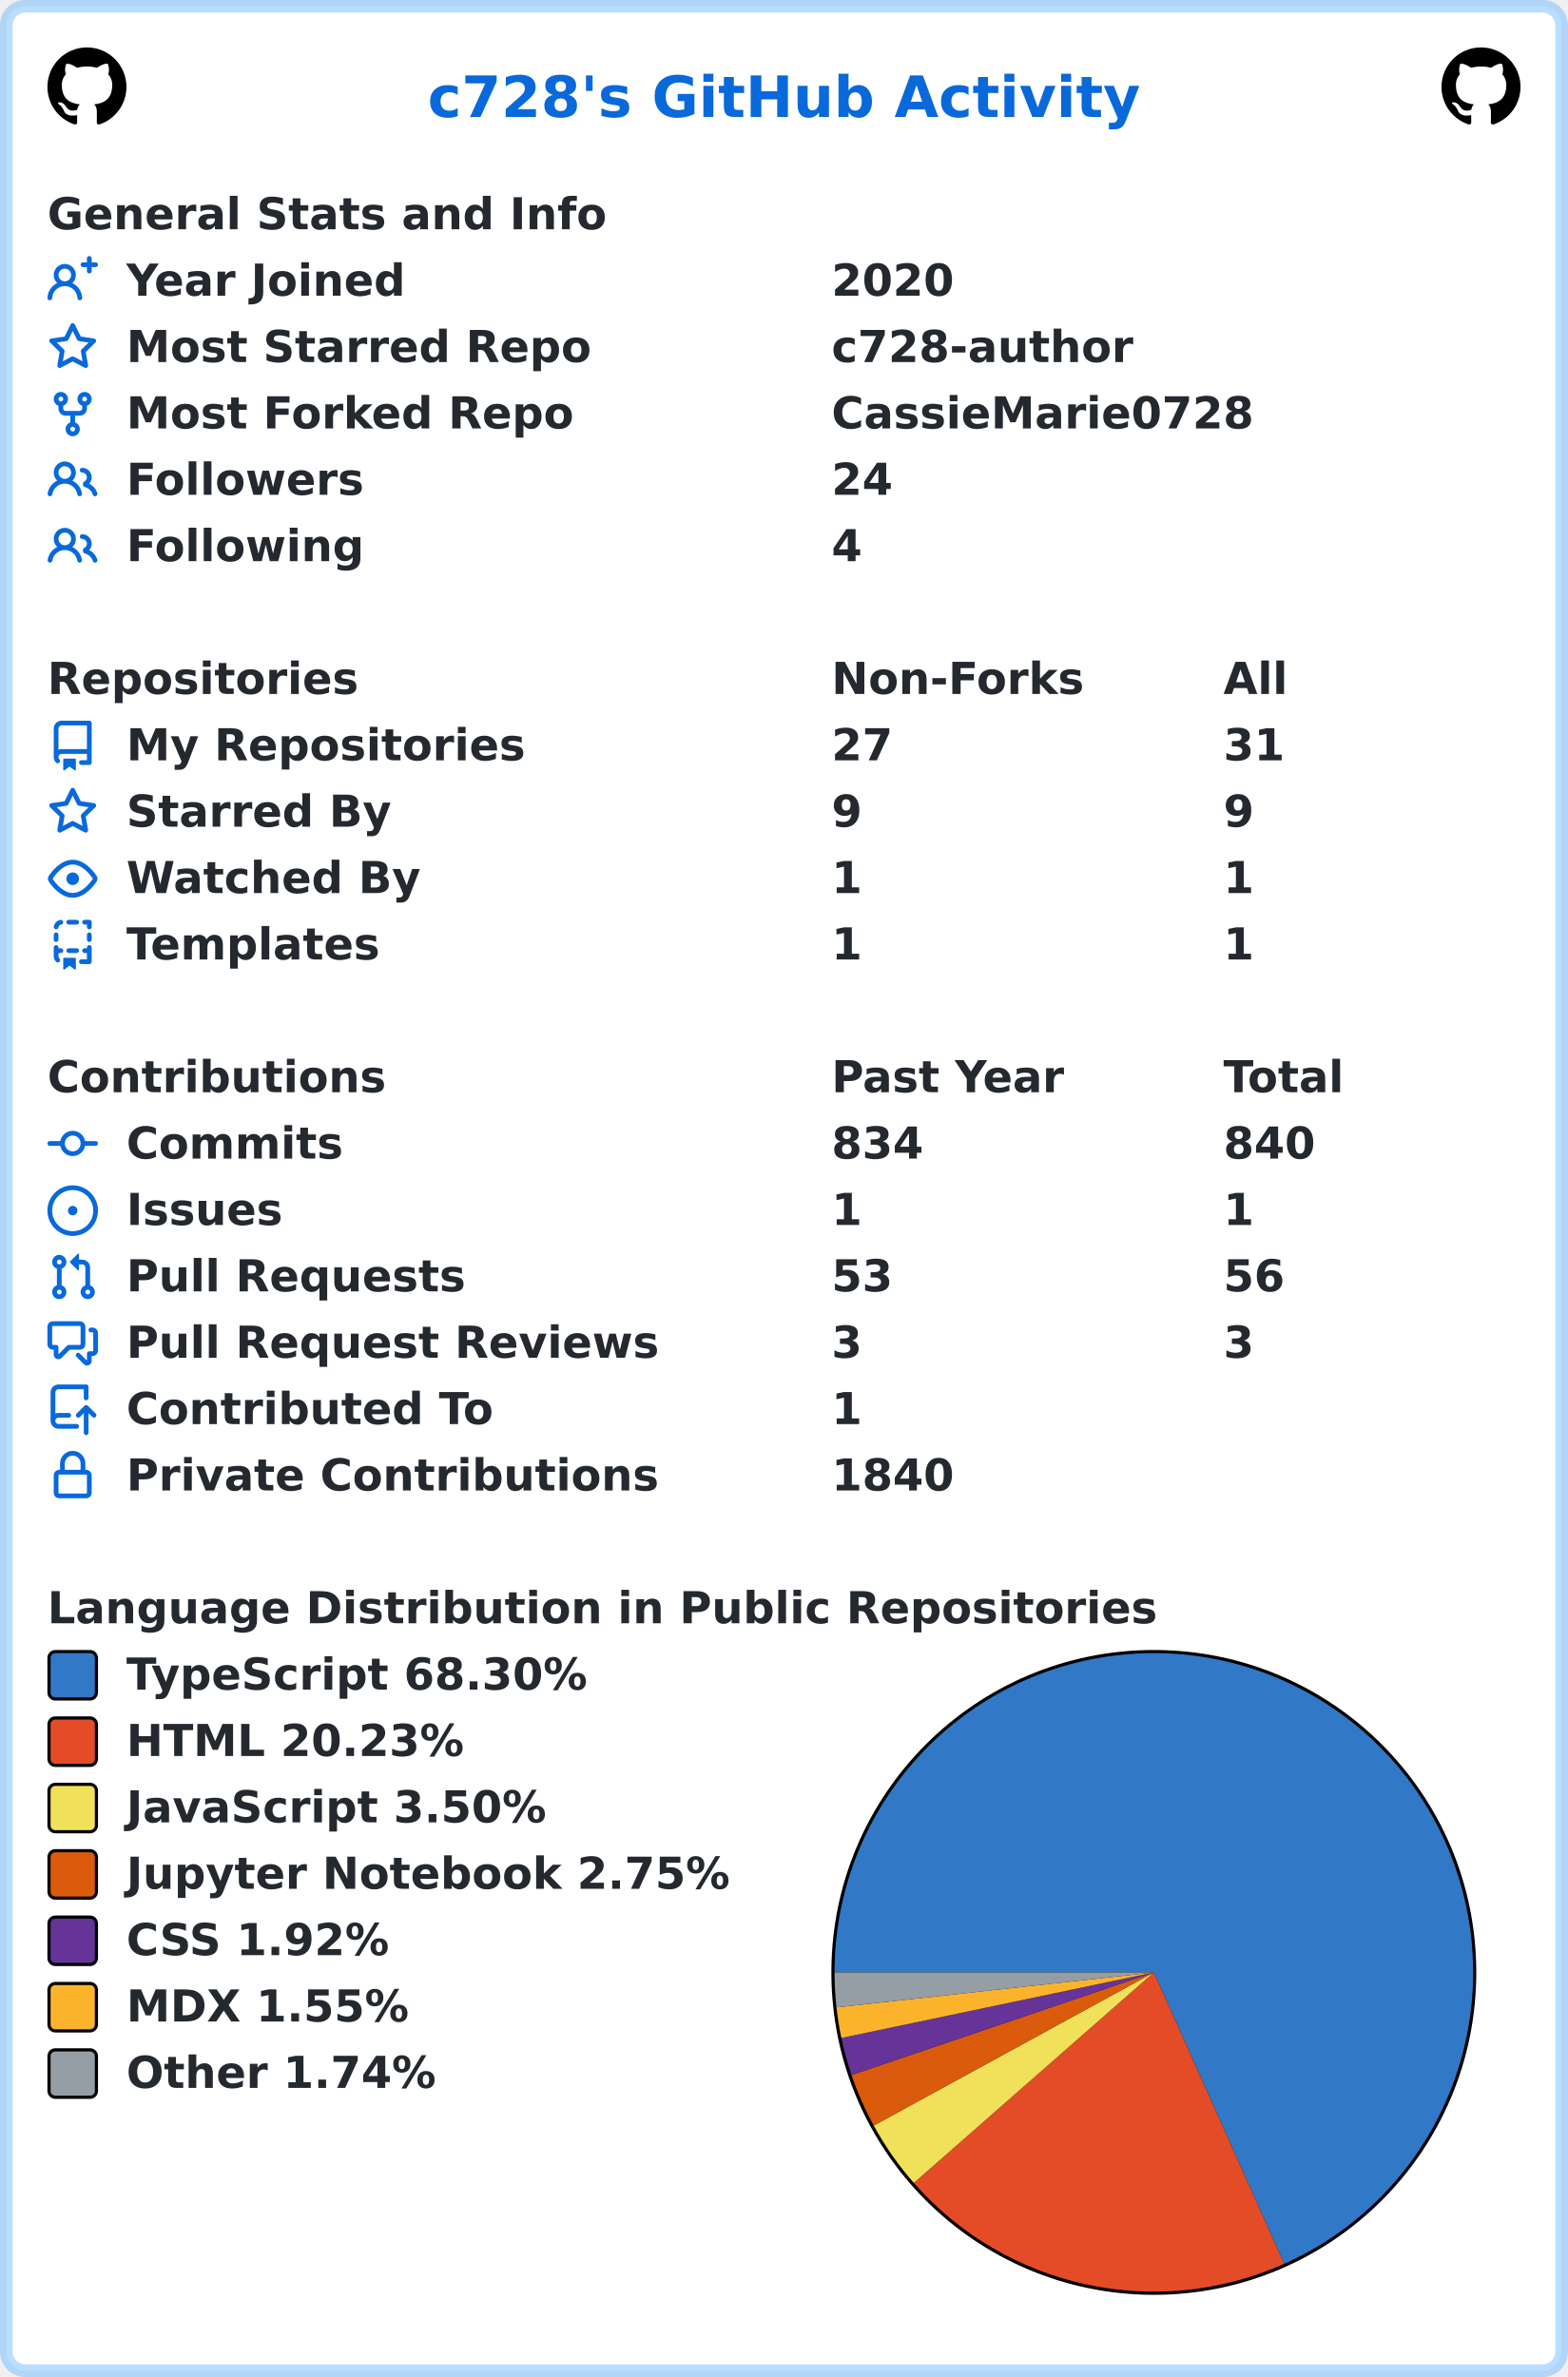
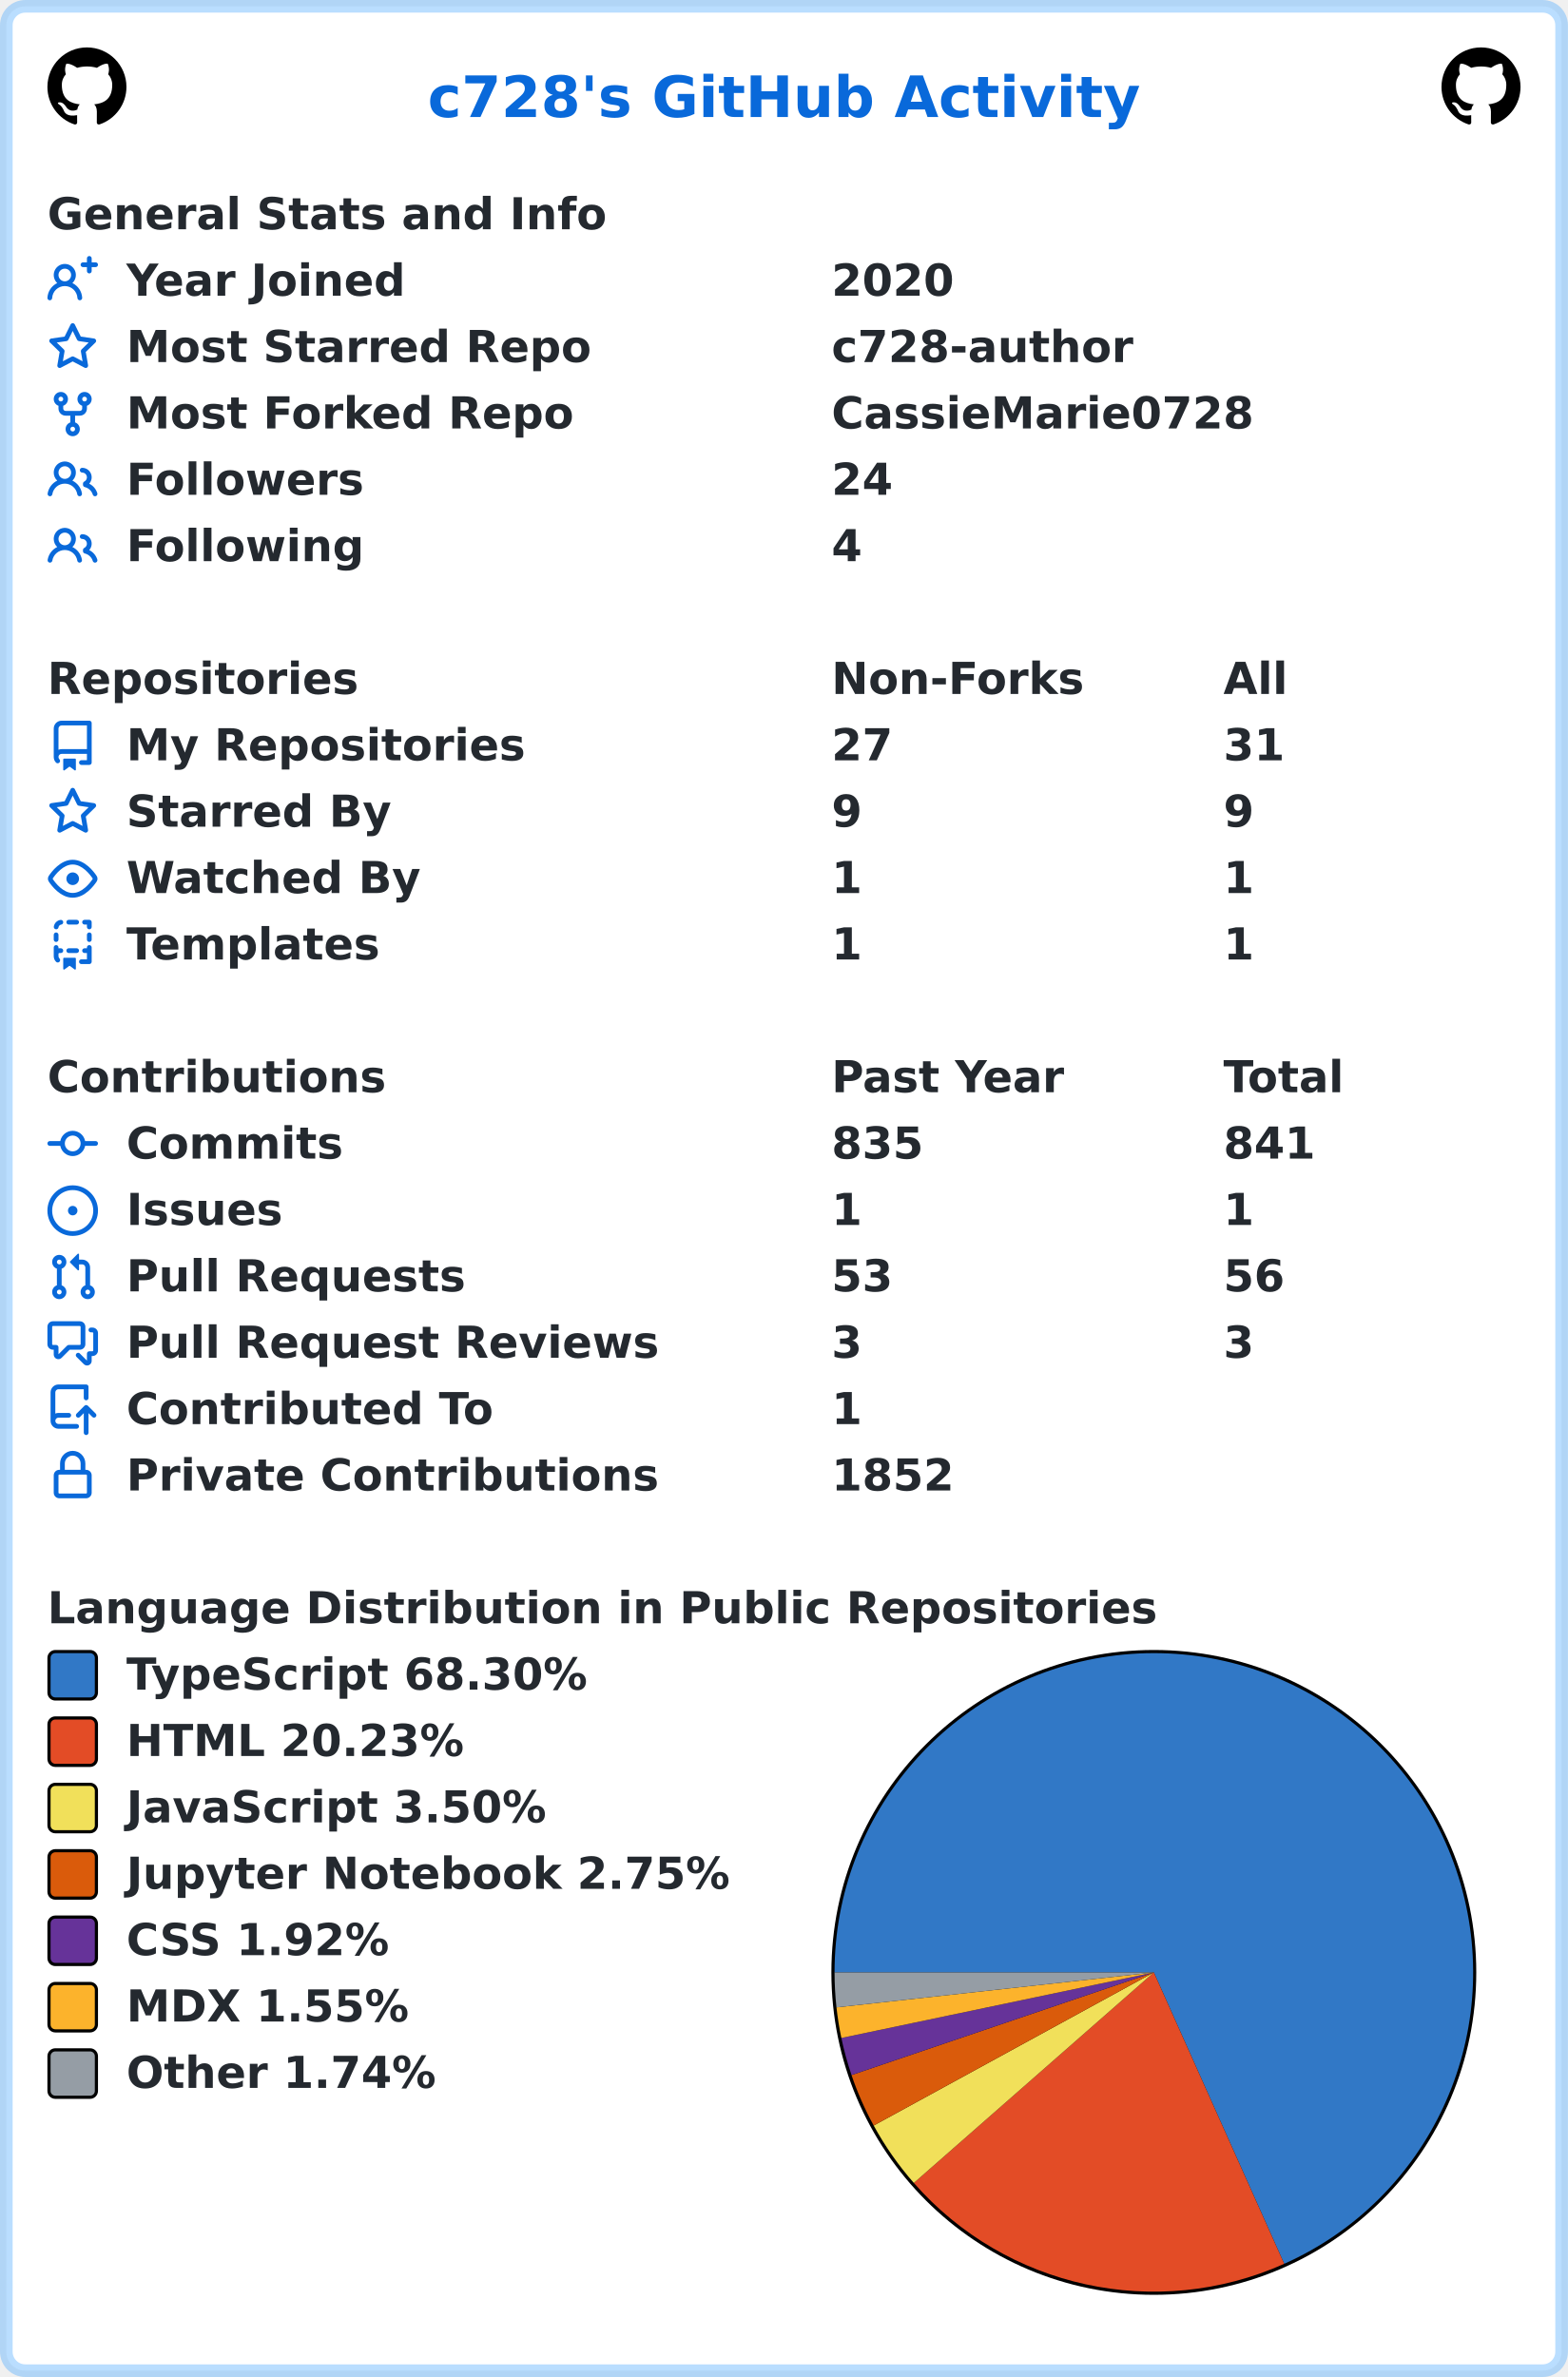
<svg xmlns="http://www.w3.org/2000/svg" width="496" height="752" viewBox="0 0 496 752" lang="en" xml:lang="en">
  <rect x="2" y="2" stroke-width="4" rx="6" width="492" height="748" stroke="rgba(84,174,255,0.4)" fill="#ffffff" />
  <g font-weight="600" font-size="110pt" font-family="Verdana,Geneva,DejaVu Sans,sans-serif" text-rendering="geometricPrecision">
    <text x="1100" y="301" lengthAdjust="spacingAndGlyphs" textLength="1833" transform="scale(0.123)" fill="#0969da">c728's GitHub Activity</text>
    <svg x="15" y="15" width="25" height="25" viewBox="0 0 16 16">
      <path fill="#000000" fill-rule="evenodd" d="M8 0C3.58 0 0 3.58 0 8c0 3.54 2.29 6.53 5.47 7.59.4.07.55-.17.55-.38 0-.19-.01-.82-.01-1.49-2.01.37-2.53-.49-2.69-.94-.09-.23-.48-.94-.82-1.13-.28-.15-.68-.52-.01-.53.63-.01 1.08.58 1.23.82.72 1.21 1.87.87 2.33.66.07-.52.28-.87.51-1.07-1.78-.2-3.64-.89-3.64-3.95 0-.87.31-1.59.82-2.15-.08-.2-.36-1.02.08-2.12 0 0 .67-.21 2.2.82.64-.18 1.32-.27 2-.27.68 0 1.36.09 2 .27 1.53-1.04 2.2-.82 2.2-.82.44 1.1.16 1.92.08 2.12.51.56.82 1.27.82 2.15 0 3.07-1.87 3.75-3.65 3.95.29.25.54.73.54 1.48 0 1.07-.01 1.93-.01 2.2 0 .21.15.46.55.38A8.013 8.013 0 0016 8c0-4.42-3.58-8-8-8z" />
    </svg>
    <svg x="456" y="15" width="25" height="25" viewBox="0 0 16 16">
      <path fill="#000000" fill-rule="evenodd" d="M8 0C3.58 0 0 3.58 0 8c0 3.54 2.29 6.53 5.47 7.59.4.07.55-.17.55-.38 0-.19-.01-.82-.01-1.49-2.01.37-2.53-.49-2.69-.94-.09-.23-.48-.94-.82-1.13-.28-.15-.68-.52-.01-.53.63-.01 1.08.58 1.23.82.72 1.21 1.87.87 2.33.66.07-.52.28-.87.51-1.07-1.78-.2-3.64-.89-3.64-3.95 0-.87.31-1.59.82-2.15-.08-.2-.36-1.02.08-2.12 0 0 .67-.21 2.2.82.64-.18 1.32-.27 2-.27.68 0 1.36.09 2 .27 1.53-1.04 2.2-.82 2.2-.82.44 1.1.16 1.92.08 2.12.51.56.82 1.27.82 2.15 0 3.07-1.87 3.75-3.65 3.95.29.25.54.73.54 1.48 0 1.07-.01 1.93-.01 2.2 0 .21.15.46.55.38A8.013 8.013 0 0016 8c0-4.42-3.58-8-8-8z" />
    </svg>
    <g transform="translate(0, 60)" fill="#24292f">
      <g transform="translate(15, 0)">
        <g transform="scale(0.095)">
          <text x="0" y="132" textLength="1851" lengthAdjust="spacingAndGlyphs">General Stats and Info</text>
        </g>
      </g>
      <g transform="translate(15, 21)">
        <path fill="#0969da" fill-rule="evenodd" d="M13.25 0a.75.75 0 01.75.75V2h1.25a.75.75 0 010 1.5H14v1.25a.75.75 0 01-1.5 0V3.5h-1.25a.75.75 0 010-1.5h1.25V.75a.75.75 0 01.75-.75zM5.5 4a2 2 0 100 4 2 2 0 000-4zm2.4 4.548a3.5 3.5 0 10-4.799 0 5.527 5.527 0 00-3.1 4.66.75.75 0 101.498.085A4.01 4.01 0 015.5 9.5a4.01 4.01 0 014.001 3.793.75.75 0 101.498-.086 5.527 5.527 0 00-3.1-4.659z" />
        <g transform="scale(0.095)">
          <text lengthAdjust="spacingAndGlyphs" textLength="932" x="263" y="132">Year Joined</text>
          <text lengthAdjust="spacingAndGlyphs" textLength="420" x="2611" y="132">2020</text>
        </g>
      </g>
      <g transform="translate(15, 42)">
        <path fill="#0969da" fill-rule="evenodd" d="M8 .25a.75.75 0 01.673.418l1.882 3.815 4.21.612a.75.75 0 01.416 1.279l-3.046 2.97.719 4.192a.75.75 0 01-1.088.791L8 12.347l-3.766 1.98a.75.75 0 01-1.088-.79l.72-4.194L.818 6.374a.75.75 0 01.416-1.28l4.21-.611L7.327.668A.75.75 0 018 .25zm0 2.445L6.615 5.5a.75.75 0 01-.564.41l-3.097.45 2.24 2.184a.75.75 0 01.216.664l-.528 3.084 2.769-1.456a.75.75 0 01.698 0l2.77 1.456-.53-3.084a.75.75 0 01.216-.664l2.24-2.183-3.096-.45a.75.75 0 01-.564-.41L8 2.694v.001z" />
        <g transform="scale(0.095)">
          <text lengthAdjust="spacingAndGlyphs" textLength="1532" x="263" y="132">Most Starred Repo</text>
          <text lengthAdjust="spacingAndGlyphs" textLength="1010" x="2611" y="132">c728-author</text>
        </g>
      </g>
      <g transform="translate(15, 63)">
        <path fill="#0969da" fill-rule="evenodd" d="M5 3.25a.75.75 0 11-1.5 0 .75.75 0 011.5 0zm0 2.122a2.25 2.25 0 10-1.5 0v.878A2.25 2.25 0 005.75 8.5h1.5v2.128a2.251 2.251 0 101.5 0V8.5h1.5a2.25 2.25 0 002.25-2.25v-.878a2.25 2.25 0 10-1.5 0v.878a.75.75 0 01-.75.75h-4.5A.75.75 0 015 6.25v-.878zm3.75 7.378a.75.75 0 11-1.5 0 .75.75 0 011.5 0zm3-8.75a.75.75 0 100-1.5.75.75 0 000 1.5z" />
        <g transform="scale(0.095)">
          <text lengthAdjust="spacingAndGlyphs" textLength="1485" x="263" y="132">Most Forked Repo</text>
          <text lengthAdjust="spacingAndGlyphs" textLength="1414" x="2611" y="132">CassieMarie0728</text>
        </g>
      </g>
      <g transform="translate(15, 84)">
        <path fill="#0969da" fill-rule="evenodd" d="M5.5 3.5a2 2 0 100 4 2 2 0 000-4zM2 5.5a3.5 3.5 0 115.898 2.549 5.507 5.507 0 013.034 4.084.75.75 0 11-1.482.235 4.001 4.001 0 00-7.9 0 .75.75 0 01-1.482-.236A5.507 5.507 0 013.102 8.05 3.49 3.49 0 012 5.5zM11 4a.75.75 0 100 1.5 1.5 1.5 0 01.666 2.844.75.75 0 00-.416.672v.352a.75.75 0 00.574.73c1.2.289 2.162 1.2 2.522 2.372a.75.75 0 101.434-.44 5.01 5.01 0 00-2.56-3.012A3 3 0 0011 4z" />
        <g transform="scale(0.095)">
          <text lengthAdjust="spacingAndGlyphs" textLength="778" x="263" y="132">Followers</text>
          <text lengthAdjust="spacingAndGlyphs" textLength="210" x="2611" y="132">24</text>
        </g>
      </g>
      <g transform="translate(15, 105)">
        <path fill="#0969da" fill-rule="evenodd" d="M5.5 3.5a2 2 0 100 4 2 2 0 000-4zM2 5.5a3.5 3.5 0 115.898 2.549 5.507 5.507 0 013.034 4.084.75.75 0 11-1.482.235 4.001 4.001 0 00-7.9 0 .75.75 0 01-1.482-.236A5.507 5.507 0 013.102 8.05 3.49 3.49 0 012 5.5zM11 4a.75.75 0 100 1.5 1.5 1.5 0 01.666 2.844.75.75 0 00-.416.672v.352a.75.75 0 00.574.73c1.2.289 2.162 1.2 2.522 2.372a.75.75 0 101.434-.44 5.01 5.01 0 00-2.56-3.012A3 3 0 0011 4z" />
        <g transform="scale(0.095)">
          <text lengthAdjust="spacingAndGlyphs" textLength="780" x="263" y="132">Following</text>
          <text lengthAdjust="spacingAndGlyphs" textLength="105" x="2611" y="132">4</text>
        </g>
      </g>
    </g>
    <g transform="translate(0, 207)" fill="#24292f">
      <g transform="translate(15, 0)">
        <g transform="scale(0.095)">
          <text x="0" y="132" textLength="1020" lengthAdjust="spacingAndGlyphs">Repositories</text>
          <text x="2611" y="132" textLength="832" lengthAdjust="spacingAndGlyphs">Non-Forks</text>
          <text x="3916" y="132" textLength="206" lengthAdjust="spacingAndGlyphs">All</text>
        </g>
      </g>
      <g transform="translate(15, 21)">
        <path fill="#0969da" fill-rule="evenodd" d="M2 2.5A2.5 2.5 0 014.5 0h8.75a.75.75 0 01.75.75v12.5a.75.75 0 01-.75.75h-2.5a.75.75 0 110-1.5h1.75v-2h-8a1 1 0 00-.714 1.7.75.75 0 01-1.072 1.05A2.495 2.495 0 012 11.5v-9zm10.5-1V9h-8c-.356 0-.694.074-1 .208V2.5a1 1 0 011-1h8zM5 12.25v3.25a.25.25 0 00.4.2l1.45-1.087a.25.25 0 01.3 0L8.6 15.7a.25.25 0 00.4-.2v-3.25a.25.25 0 00-.25-.25h-3.5a.25.25 0 00-.25.25z" />
        <g transform="scale(0.095)">
          <text lengthAdjust="spacingAndGlyphs" textLength="1312" x="263" y="132">My Repositories</text>
          <text lengthAdjust="spacingAndGlyphs" textLength="210" x="2611" y="132">27</text>
          <text lengthAdjust="spacingAndGlyphs" textLength="210" x="3916" y="132">31</text>
        </g>
      </g>
      <g transform="translate(15, 42)">
        <path fill="#0969da" fill-rule="evenodd" d="M8 .25a.75.75 0 01.673.418l1.882 3.815 4.21.612a.75.75 0 01.416 1.279l-3.046 2.97.719 4.192a.75.75 0 01-1.088.791L8 12.347l-3.766 1.98a.75.75 0 01-1.088-.79l.72-4.194L.818 6.374a.75.75 0 01.416-1.28l4.21-.611L7.327.668A.75.75 0 018 .25zm0 2.445L6.615 5.5a.75.75 0 01-.564.41l-3.097.45 2.24 2.184a.75.75 0 01.216.664l-.528 3.084 2.769-1.456a.75.75 0 01.698 0l2.77 1.456-.53-3.084a.75.75 0 01.216-.664l2.24-2.183-3.096-.45a.75.75 0 01-.564-.41L8 2.694v.001z" />
        <g transform="scale(0.095)">
          <text lengthAdjust="spacingAndGlyphs" textLength="874" x="263" y="132">Starred By</text>
          <text lengthAdjust="spacingAndGlyphs" textLength="105" x="2611" y="132">9</text>
          <text lengthAdjust="spacingAndGlyphs" textLength="105" x="3916" y="132">9</text>
        </g>
      </g>
      <g transform="translate(15, 63)">
        <path fill="#0969da" fill-rule="evenodd" d="M1.679 7.932c.412-.621 1.242-1.75 2.366-2.717C5.175 4.242 6.527 3.5 8 3.5c1.473 0 2.824.742 3.955 1.715 1.124.967 1.954 2.096 2.366 2.717a.119.119 0 010 .136c-.412.621-1.242 1.75-2.366 2.717C10.825 11.758 9.473 12.5 8 12.5c-1.473 0-2.824-.742-3.955-1.715C2.92 9.818 2.09 8.69 1.679 8.068a.119.119 0 010-.136zM8 2c-1.981 0-3.67.992-4.933 2.078C1.797 5.169.88 6.423.43 7.1a1.619 1.619 0 000 1.798c.45.678 1.367 1.932 2.637 3.024C4.329 13.008 6.019 14 8 14c1.981 0 3.67-.992 4.933-2.078 1.27-1.091 2.187-2.345 2.637-3.023a1.619 1.619 0 000-1.798c-.45-.678-1.367-1.932-2.637-3.023C11.671 2.992 9.981 2 8 2zm0 8a2 2 0 100-4 2 2 0 000 4z" />
        <g transform="scale(0.095)">
          <text lengthAdjust="spacingAndGlyphs" textLength="993" x="263" y="132">Watched By</text>
          <text lengthAdjust="spacingAndGlyphs" textLength="105" x="2611" y="132">1</text>
          <text lengthAdjust="spacingAndGlyphs" textLength="105" x="3916" y="132">1</text>
        </g>
      </g>
      <g transform="translate(15, 84)">
        <path fill="#0969da" fill-rule="evenodd" d="M6 .75A.75.75 0 016.75 0h2.5a.75.75 0 010 1.5h-2.5A.75.75 0 016 .75zm5 0a.75.75 0 01.75-.75h1.5a.75.75 0 01.75.75v1.5a.75.75 0 01-1.5 0V1.5h-.75A.75.75 0 0111 .75zM4.992.662a.75.75 0 01-.636.848c-.436.063-.783.41-.846.846a.75.75 0 01-1.485-.212A2.501 2.501 0 014.144.025a.75.75 0 01.848.637zM2.75 4a.75.75 0 01.75.75v1.5a.75.75 0 01-1.5 0v-1.5A.75.75 0 012.75 4zm10.5 0a.75.75 0 01.75.75v1.5a.75.75 0 01-1.5 0v-1.5a.75.75 0 01.75-.75zM2.75 8a.75.75 0 01.75.75v.268A1.72 1.72 0 013.75 9h.5a.75.75 0 010 1.5h-.5a.25.25 0 00-.25.25v.75c0 .28.114.532.3.714a.75.75 0 01-1.05 1.072A2.495 2.495 0 012 11.5V8.75A.75.75 0 012.75 8zm10.5 0a.75.75 0 01.75.75v4.5a.75.75 0 01-.75.75h-2.5a.75.75 0 010-1.5h1.75v-2h-.75a.75.75 0 010-1.5h.75v-.25a.75.75 0 01.75-.75zM6 9.75A.75.75 0 016.75 9h2.5a.75.75 0 010 1.5h-2.5A.75.75 0 016 9.75zm-1 2.5v3.25a.25.25 0 00.4.2l1.45-1.087a.25.25 0 01.3 0L8.6 15.7a.25.25 0 00.4-.2v-3.25a.25.25 0 00-.25-.25h-3.5a.25.25 0 00-.25.25z" />
        <g transform="scale(0.095)">
          <text lengthAdjust="spacingAndGlyphs" textLength="868" x="263" y="132">Templates</text>
          <text lengthAdjust="spacingAndGlyphs" textLength="105" x="2611" y="132">1</text>
          <text lengthAdjust="spacingAndGlyphs" textLength="105" x="3916" y="132">1</text>
        </g>
      </g>
    </g>
    <g transform="translate(0, 333)" fill="#24292f">
      <g transform="translate(15, 0)">
        <g transform="scale(0.095)">
          <text x="0" y="132" textLength="1112" lengthAdjust="spacingAndGlyphs">Contributions</text>
          <text x="2611" y="132" textLength="774" lengthAdjust="spacingAndGlyphs">Past Year</text>
          <text x="3916" y="132" textLength="414" lengthAdjust="spacingAndGlyphs">Total</text>
        </g>
      </g>
      <g transform="translate(15, 21)">
        <path fill="#0969da" fill-rule="evenodd" d="M10.5 7.75a2.5 2.5 0 11-5 0 2.5 2.5 0 015 0zm1.43.75a4.002 4.002 0 01-7.86 0H.75a.75.75 0 110-1.5h3.32a4.001 4.001 0 017.86 0h3.32a.75.75 0 110 1.5h-3.32z" />
        <g transform="scale(0.095)">
          <text lengthAdjust="spacingAndGlyphs" textLength="734" x="263" y="132">Commits</text>
-           <text lengthAdjust="spacingAndGlyphs" textLength="315" x="2611" y="132">834</text>
-           <text lengthAdjust="spacingAndGlyphs" textLength="315" x="3916" y="132">840</text>
+           <text lengthAdjust="spacingAndGlyphs" textLength="315" x="2611" y="132">835</text>
+           <text lengthAdjust="spacingAndGlyphs" textLength="315" x="3916" y="132">841</text>
        </g>
      </g>
      <g transform="translate(15, 42)">
        <path fill="#0969da" d="M8 9.5a1.5 1.5 0 100-3 1.5 1.5 0 000 3z" />
        <path fill="#0969da" fill-rule="evenodd" d="M8 0a8 8 0 100 16A8 8 0 008 0zM1.5 8a6.5 6.5 0 1113 0 6.5 6.5 0 01-13 0z" />
        <g transform="scale(0.095)">
          <text lengthAdjust="spacingAndGlyphs" textLength="512" x="263" y="132">Issues</text>
          <text lengthAdjust="spacingAndGlyphs" textLength="105" x="2611" y="132">1</text>
          <text lengthAdjust="spacingAndGlyphs" textLength="105" x="3916" y="132">1</text>
        </g>
      </g>
      <g transform="translate(15, 63)">
        <path fill="#0969da" fill-rule="evenodd" d="M7.177 3.073L9.573.677A.25.25 0 0110 .854v4.792a.25.25 0 01-.427.177L7.177 3.427a.25.25 0 010-.354zM3.75 2.5a.75.75 0 100 1.5.75.75 0 000-1.5zm-2.25.75a2.25 2.25 0 113 2.122v5.256a2.251 2.251 0 11-1.5 0V5.372A2.25 2.25 0 011.5 3.25zM11 2.5h-1V4h1a1 1 0 011 1v5.628a2.251 2.251 0 101.5 0V5A2.5 2.5 0 0011 2.5zm1 10.25a.75.75 0 111.5 0 .75.75 0 01-1.5 0zM3.75 12a.75.75 0 100 1.5.75.75 0 000-1.5z" />
        <g transform="scale(0.095)">
          <text lengthAdjust="spacingAndGlyphs" textLength="1113" x="263" y="132">Pull Requests</text>
          <text lengthAdjust="spacingAndGlyphs" textLength="210" x="2611" y="132">53</text>
          <text lengthAdjust="spacingAndGlyphs" textLength="210" x="3916" y="132">56</text>
        </g>
      </g>
      <g transform="translate(15, 84)">
        <path fill="#0969da" fill-rule="evenodd" d="M1.5 2.75a.25.25 0 01.25-.25h8.5a.25.25 0 01.25.25v5.5a.25.25 0 01-.25.25h-3.5a.75.75 0 00-.53.22L3.5 11.44V9.25a.75.75 0 00-.75-.75h-1a.25.25 0 01-.25-.25v-5.5zM1.75 1A1.75 1.75 0 000 2.75v5.5C0 9.216.784 10 1.75 10H2v1.543a1.457 1.457 0 002.487 1.03L7.061 10h3.189A1.75 1.75 0 0012 8.25v-5.5A1.75 1.75 0 0010.25 1h-8.5zM14.5 4.75a.25.25 0 00-.25-.25h-.5a.75.75 0 110-1.5h.5c.966 0 1.75.784 1.75 1.75v5.5A1.75 1.75 0 0114.25 12H14v1.543a1.457 1.457 0 01-2.487 1.03L9.22 12.28a.75.75 0 111.06-1.06l2.22 2.22v-2.19a.75.75 0 01.75-.75h1a.25.25 0 00.25-.25v-5.5z" />
        <g transform="scale(0.095)">
          <text lengthAdjust="spacingAndGlyphs" textLength="1762" x="263" y="132">Pull Request Reviews</text>
          <text lengthAdjust="spacingAndGlyphs" textLength="105" x="2611" y="132">3</text>
          <text lengthAdjust="spacingAndGlyphs" textLength="105" x="3916" y="132">3</text>
        </g>
      </g>
      <g transform="translate(15, 105)">
        <path fill="#0969da" fill-rule="evenodd" d="M1 2.5A2.5 2.5 0 013.5 0h8.75a.75.75 0 01.75.75v3.5a.75.75 0 01-1.5 0V1.5h-8a1 1 0 00-1 1v6.708A2.492 2.492 0 013.5 9h3.25a.75.75 0 010 1.5H3.5a1 1 0 100 2h5.75a.75.75 0 010 1.5H3.5A2.5 2.5 0 011 11.5v-9zm13.23 7.79a.75.75 0 001.06-1.06l-2.505-2.505a.75.75 0 00-1.06 0L9.22 9.229a.75.75 0 001.06 1.061l1.225-1.224v6.184a.75.75 0 001.5 0V9.066l1.224 1.224z" />
        <g transform="scale(0.095)">
          <text lengthAdjust="spacingAndGlyphs" textLength="1234" x="263" y="132">Contributed To</text>
          <text lengthAdjust="spacingAndGlyphs" textLength="105" x="2611" y="132">1</text>
        </g>
      </g>
      <g transform="translate(15, 126)">
        <path fill="#0969da" fill-rule="evenodd" d="M4 4v2h-.25A1.75 1.75 0 002 7.75v5.5c0 .966.784 1.75 1.75 1.75h8.5A1.75 1.75 0 0014 13.25v-5.5A1.75 1.75 0 0012.25 6H12V4a4 4 0 10-8 0zm6.5 2V4a2.5 2.5 0 00-5 0v2h5zM12 7.5h.25a.25.25 0 01.25.25v5.5a.25.25 0 01-.25.25h-8.5a.25.25 0 01-.25-.25v-5.5a.25.25 0 01.25-.25H12z" />
        <g transform="scale(0.095)">
          <text lengthAdjust="spacingAndGlyphs" textLength="1742" x="263" y="132">Private Contributions</text>
-           <text lengthAdjust="spacingAndGlyphs" textLength="420" x="2611" y="132">1840</text>
+           <text lengthAdjust="spacingAndGlyphs" textLength="420" x="2611" y="132">1852</text>
        </g>
      </g>
    </g>
    <g transform="translate(0, 501)" fill="#24292f">
      <g transform="translate(15, 0)">
        <g transform="scale(0.095)">
          <text x="0" y="132" textLength="3652" lengthAdjust="spacingAndGlyphs">Language Distribution in Public Repositories</text>
        </g>
      </g>
      <g transform="translate(263, 21)">
        <circle cx="102" cy="102" r="102" fill="#000000" />
      </g>
      <g transform="translate(264, 22)">
        <path fill-rule="evenodd" fill="#3178c6" d="M 0.0,101 A 101 101 0 1 1 142.25 193.192 L 101,101 Z" />
        <path fill-rule="evenodd" fill="#e34c26" d="M 142.25,193.192 A 101 101 0 0 1 25.076 167.607 L 101,101 Z" />
        <path fill-rule="evenodd" fill="#f1e05a" d="M 25.076,167.607 A 101 101 0 0 1 12.38 149.45 L 101,101 Z" />
        <path fill-rule="evenodd" fill="#DA5B0B" d="M 12.38,149.45 A 101 101 0 0 1 5.363 133.476 L 101,101 Z" />
        <path fill-rule="evenodd" fill="#663399" d="M 5.363,133.476 A 101 101 0 0 1 2.154 121.746 L 101,101 Z" />
        <path fill-rule="evenodd" fill="#fcb32c" d="M 2.154,121.746 A 101 101 0 0 1 0.607 112.059 L 101,101 Z" />
        <path fill-rule="evenodd" fill="#959da5" d="M 0.607,112.059 A 101 101 0 0 1 0.0 101 L 101,101 Z" />
      </g>
      <g transform="translate(15, 21)">
        <rect x="0.5" y="0.5" rx="2" width="15" height="15" fill="#3178c6" stroke-width="1" stroke="#000000" />
        <text transform="scale(0.095)" x="263" y="132" textLength="1568" lengthAdjust="spacingAndGlyphs">TypeScript 68.30%</text>
      </g>
      <g transform="translate(15, 42)">
        <rect x="0.5" y="0.5" rx="2" width="15" height="15" fill="#e34c26" stroke-width="1" stroke="#000000" />
        <text transform="scale(0.095)" x="263" y="132" textLength="1142" lengthAdjust="spacingAndGlyphs">HTML 20.23%</text>
      </g>
      <g transform="translate(15, 63)">
        <rect x="0.5" y="0.5" rx="2" width="15" height="15" fill="#f1e05a" stroke-width="1" stroke="#000000" />
        <text transform="scale(0.095)" x="263" y="132" textLength="1412" lengthAdjust="spacingAndGlyphs">JavaScript 3.50%</text>
      </g>
      <g transform="translate(15, 84)">
        <rect x="0.5" y="0.5" rx="2" width="15" height="15" fill="#DA5B0B" stroke-width="1" stroke="#000000" />
        <text transform="scale(0.095)" x="263" y="132" textLength="2020" lengthAdjust="spacingAndGlyphs">Jupyter Notebook 2.75%</text>
      </g>
      <g transform="translate(15, 105)">
        <rect x="0.5" y="0.5" rx="2" width="15" height="15" fill="#663399" stroke-width="1" stroke="#000000" />
        <text transform="scale(0.095)" x="263" y="132" textLength="903" lengthAdjust="spacingAndGlyphs">CSS 1.92%</text>
      </g>
      <g transform="translate(15, 126)">
        <rect x="0.5" y="0.5" rx="2" width="15" height="15" fill="#fcb32c" stroke-width="1" stroke="#000000" />
        <text transform="scale(0.095)" x="263" y="132" textLength="960" lengthAdjust="spacingAndGlyphs">MDX 1.55%</text>
      </g>
      <g transform="translate(15, 147)">
        <rect x="0.5" y="0.5" rx="2" width="15" height="15" fill="#959da5" stroke-width="1" stroke="#000000" />
        <text transform="scale(0.095)" x="263" y="132" textLength="1047" lengthAdjust="spacingAndGlyphs">Other 1.74%</text>
      </g>
    </g>
  </g>
</svg>
